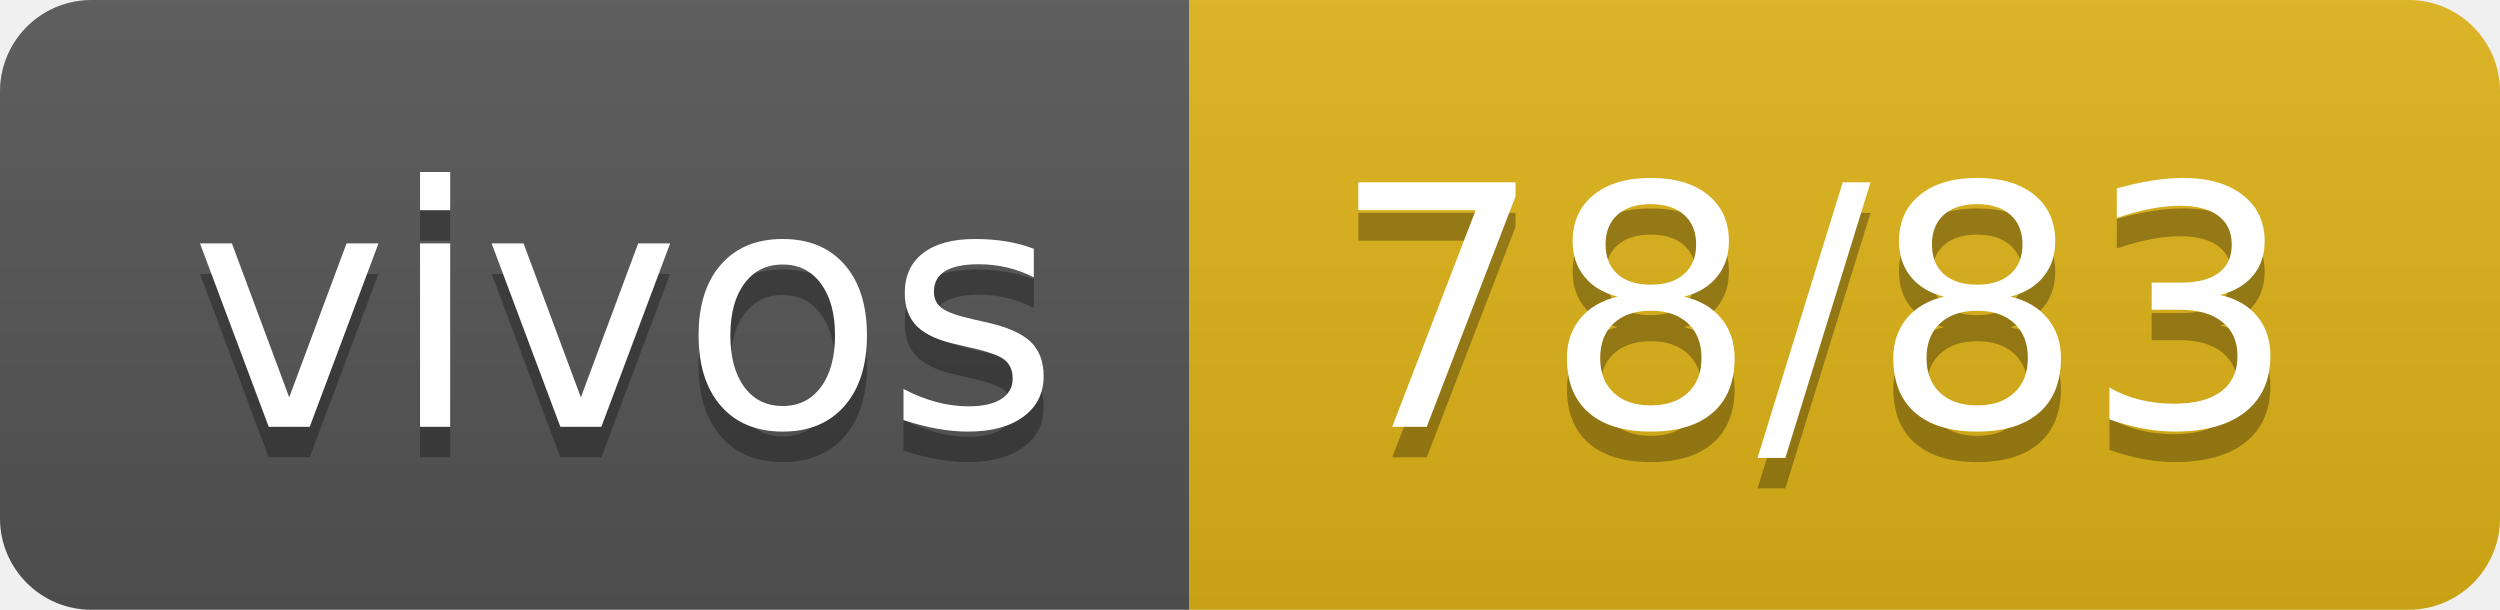
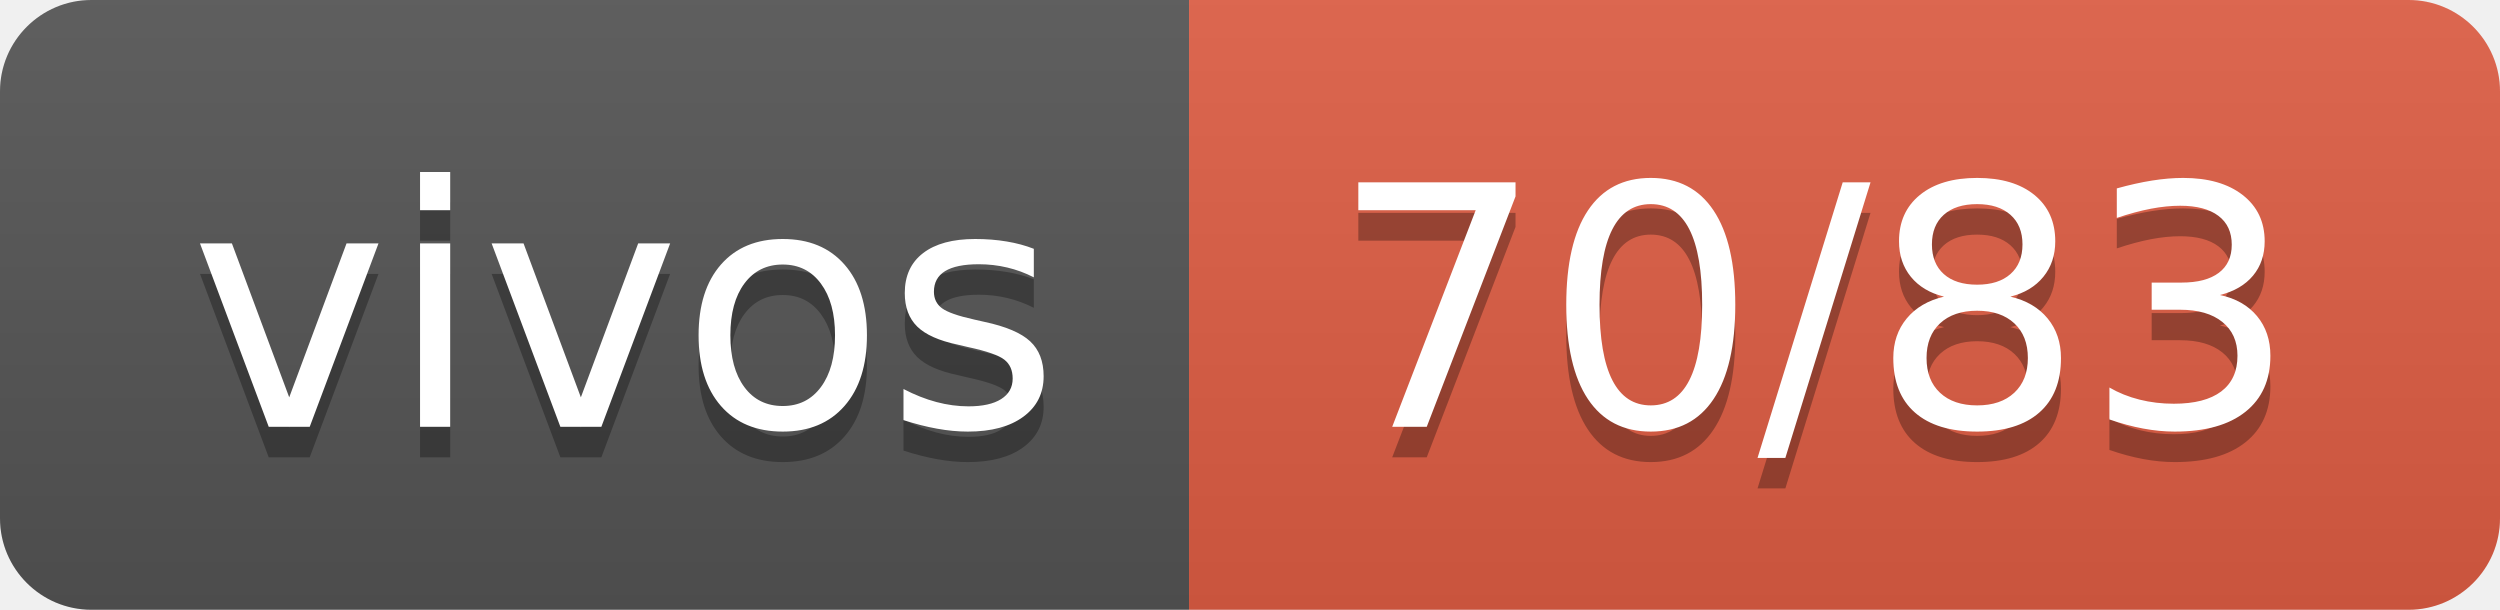
- <svg xmlns="http://www.w3.org/2000/svg" width="82" height="20" role="img" aria-label="vivos: 78/83">
+ <svg xmlns="http://www.w3.org/2000/svg" width="82" height="20" role="img" aria-label="vivos: 70/83">
  <linearGradient id="s" x2="0" y2="100%">
    <stop offset="0" stop-color="#bbb" stop-opacity=".1" />
    <stop offset="1" stop-opacity=".1" />
  </linearGradient>
  <clipPath id="r">
    <rect width="82" height="20" rx="3" fill="#fff" />
  </clipPath>
  <g clip-path="url(#r)">
    <rect width="39" height="20" fill="#555" />
-     <rect x="39" width="43" height="20" fill="#dfb317" />
+     <rect x="39" width="43" height="20" fill="#e05d44" />
    <rect width="82" height="20" fill="url(#s)" />
  </g>
  <g fill="#fff" text-anchor="middle" font-family="Verdana,Geneva,DejaVu Sans,sans-serif" text-rendering="geometricPrecision" font-size="110">
    <text aria-hidden="true" x="205" y="150" fill="#010101" fill-opacity=".3" transform="scale(.1)" textLength="290">vivos</text>
    <text x="205" y="140" transform="scale(.1)" fill="#fff" textLength="290">vivos</text>
-     <text aria-hidden="true" x="595" y="150" fill="#010101" fill-opacity=".3" transform="scale(.1)" textLength="330">78/83</text>
-     <text x="595" y="140" transform="scale(.1)" fill="#fff" textLength="330">78/83</text>
+     <text aria-hidden="true" x="595" y="150" fill="#010101" fill-opacity=".3" transform="scale(.1)" textLength="330">70/83</text>
+     <text x="595" y="140" transform="scale(.1)" fill="#fff" textLength="330">70/83</text>
  </g>
</svg>
